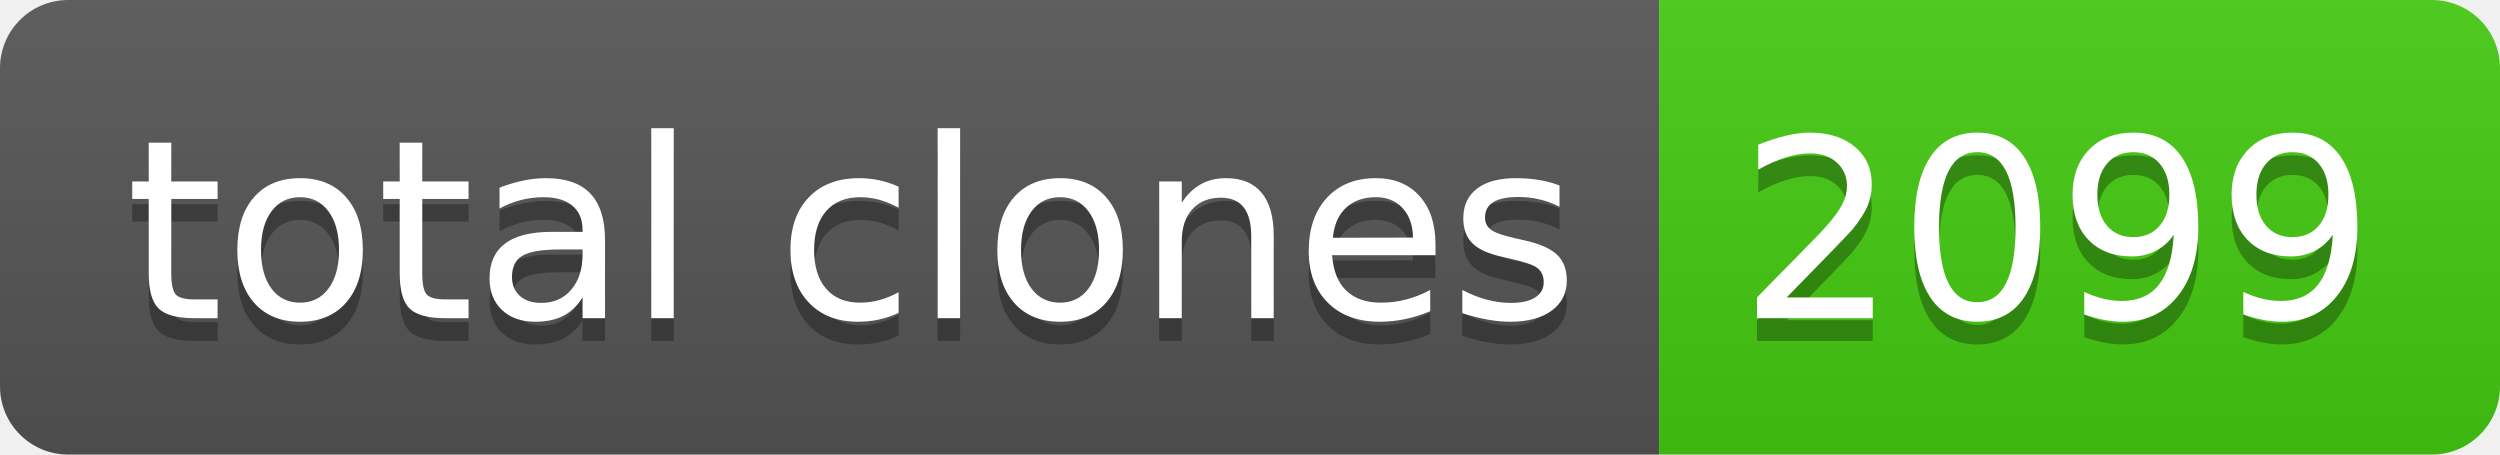
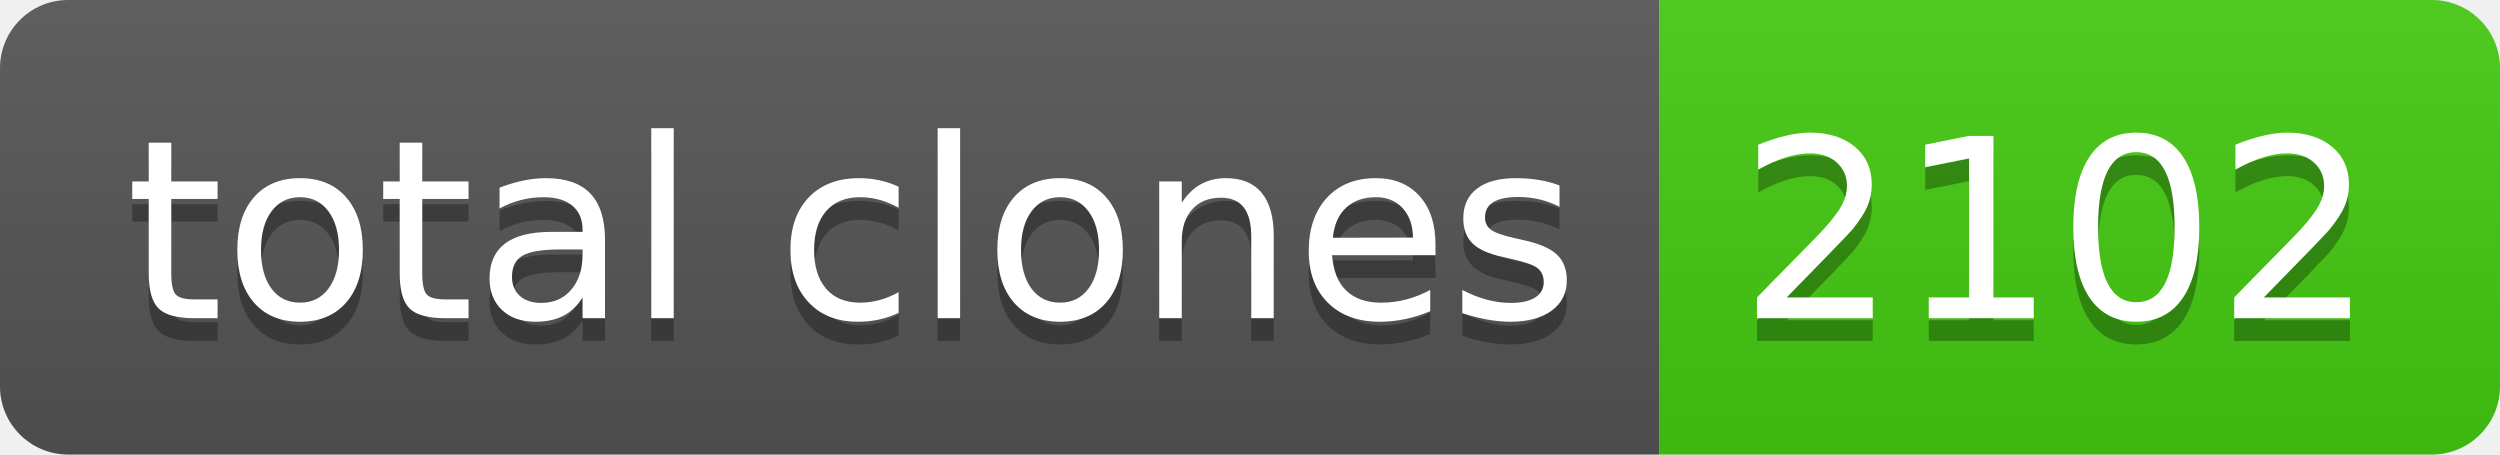
- <svg xmlns="http://www.w3.org/2000/svg" width="110" height="20" role="img" aria-label="total clones: 2099">
+ <svg xmlns="http://www.w3.org/2000/svg" width="110" height="20" role="img" aria-label="total clones: 2102">
  <linearGradient id="s" x2="0" y2="100%">
    <stop offset="0" stop-color="#bbb" stop-opacity=".1" />
    <stop offset="1" stop-opacity=".1" />
  </linearGradient>
  <clipPath id="r">
    <rect width="110" height="20" rx="3" fill="#fff" />
  </clipPath>
  <g clip-path="url(#r)">
    <rect width="73" height="20" fill="#555" />
    <rect x="73" width="37" height="20" fill="#4c1" />
    <rect width="110" height="20" fill="url(#s)" />
  </g>
  <g fill="#fff" text-anchor="middle" font-family="Verdana,Geneva,DejaVu Sans,sans-serif" text-rendering="geometricPrecision" font-size="110">
    <text aria-hidden="true" x="375" y="150" fill="#010101" fill-opacity=".3" transform="scale(.1)" textLength="630">total clones</text>
    <text x="375" y="140" transform="scale(.1)" fill="#fff" textLength="630">total clones</text>
-     <text aria-hidden="true" x="905" y="150" fill="#010101" fill-opacity=".3" transform="scale(.1)" textLength="270">2099</text>
-     <text x="905" y="140" transform="scale(.1)" fill="#fff" textLength="270">2099</text>
+     <text aria-hidden="true" x="905" y="150" fill="#010101" fill-opacity=".3" transform="scale(.1)" textLength="270">2102</text>
+     <text x="905" y="140" transform="scale(.1)" fill="#fff" textLength="270">2102</text>
  </g>
</svg>
